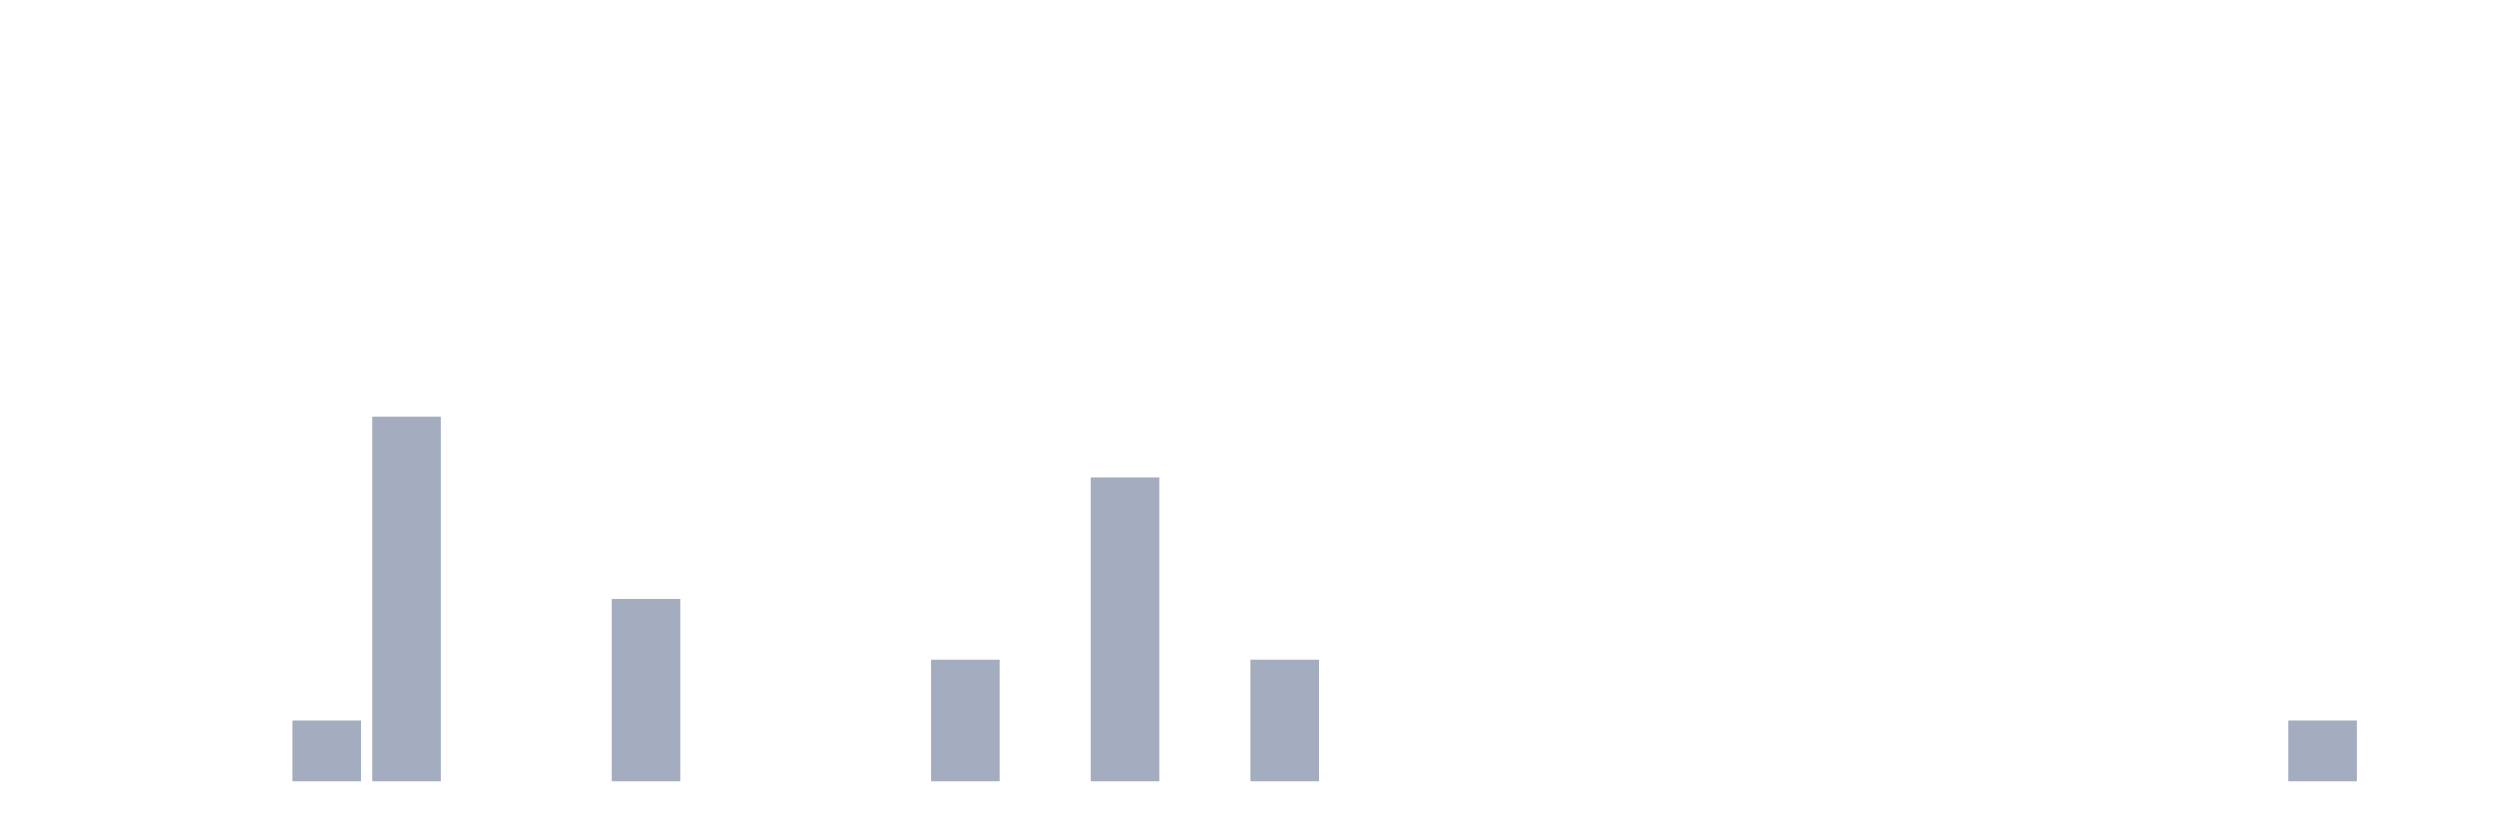
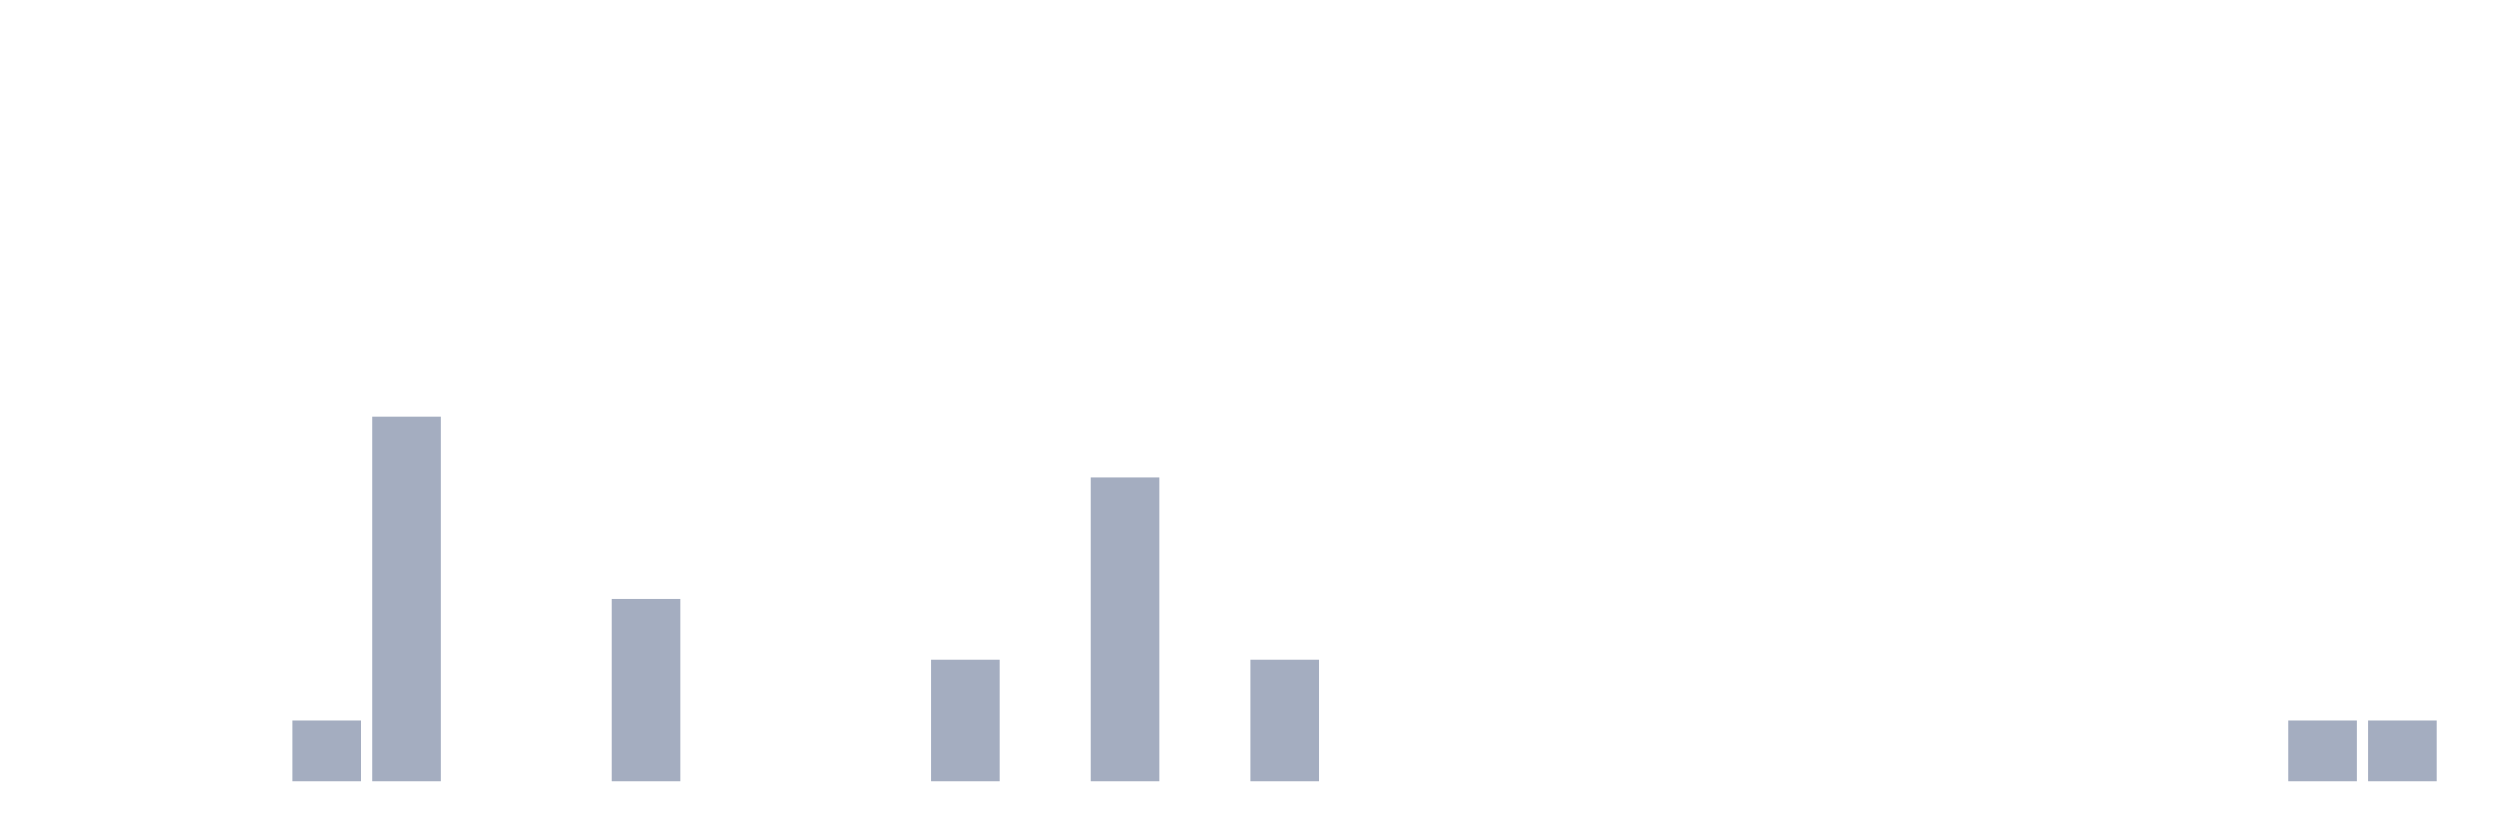
<svg xmlns="http://www.w3.org/2000/svg" viewBox="0 0 480 160">
  <g transform="translate(10,10)">
    <rect class="bar" x="0.153" width="13.175" y="140" height="0" fill="rgb(164,173,192)" />
    <rect class="bar" x="15.482" width="13.175" y="140" height="0" fill="rgb(164,173,192)" />
    <rect class="bar" x="30.81" width="13.175" y="140" height="0" fill="rgb(164,173,192)" />
    <rect class="bar" x="46.138" width="13.175" y="128.333" height="11.667" fill="rgb(164,173,192)" />
    <rect class="bar" x="61.466" width="13.175" y="70" height="70" fill="rgb(164,173,192)" />
    <rect class="bar" x="76.794" width="13.175" y="140" height="0" fill="rgb(164,173,192)" />
    <rect class="bar" x="92.123" width="13.175" y="140" height="0" fill="rgb(164,173,192)" />
    <rect class="bar" x="107.451" width="13.175" y="105" height="35" fill="rgb(164,173,192)" />
    <rect class="bar" x="122.779" width="13.175" y="140" height="0" fill="rgb(164,173,192)" />
    <rect class="bar" x="138.107" width="13.175" y="140" height="0" fill="rgb(164,173,192)" />
    <rect class="bar" x="153.436" width="13.175" y="140" height="0" fill="rgb(164,173,192)" />
    <rect class="bar" x="168.764" width="13.175" y="116.667" height="23.333" fill="rgb(164,173,192)" />
    <rect class="bar" x="184.092" width="13.175" y="140" height="0" fill="rgb(164,173,192)" />
    <rect class="bar" x="199.42" width="13.175" y="81.667" height="58.333" fill="rgb(164,173,192)" />
    <rect class="bar" x="214.748" width="13.175" y="140" height="0" fill="rgb(164,173,192)" />
    <rect class="bar" x="230.077" width="13.175" y="116.667" height="23.333" fill="rgb(164,173,192)" />
    <rect class="bar" x="245.405" width="13.175" y="140" height="0" fill="rgb(164,173,192)" />
    <rect class="bar" x="260.733" width="13.175" y="140" height="0" fill="rgb(164,173,192)" />
    <rect class="bar" x="276.061" width="13.175" y="140" height="0" fill="rgb(164,173,192)" />
    <rect class="bar" x="291.39" width="13.175" y="140" height="0" fill="rgb(164,173,192)" />
    <rect class="bar" x="306.718" width="13.175" y="140" height="0" fill="rgb(164,173,192)" />
    <rect class="bar" x="322.046" width="13.175" y="140" height="0" fill="rgb(164,173,192)" />
    <rect class="bar" x="337.374" width="13.175" y="140" height="0" fill="rgb(164,173,192)" />
    <rect class="bar" x="352.702" width="13.175" y="140" height="0" fill="rgb(164,173,192)" />
    <rect class="bar" x="368.031" width="13.175" y="140" height="0" fill="rgb(164,173,192)" />
    <rect class="bar" x="383.359" width="13.175" y="140" height="0" fill="rgb(164,173,192)" />
    <rect class="bar" x="398.687" width="13.175" y="140" height="0" fill="rgb(164,173,192)" />
    <rect class="bar" x="414.015" width="13.175" y="140" height="0" fill="rgb(164,173,192)" />
    <rect class="bar" x="429.344" width="13.175" y="128.333" height="11.667" fill="rgb(164,173,192)" />
-     <rect class="bar" x="444.672" width="13.175" y="140" height="0" fill="rgb(164,173,192)" />
+     <rect class="bar" x="444.672" width="13.175" y="128.333" height="11.667" fill="rgb(164,173,192)" />
  </g>
</svg>
